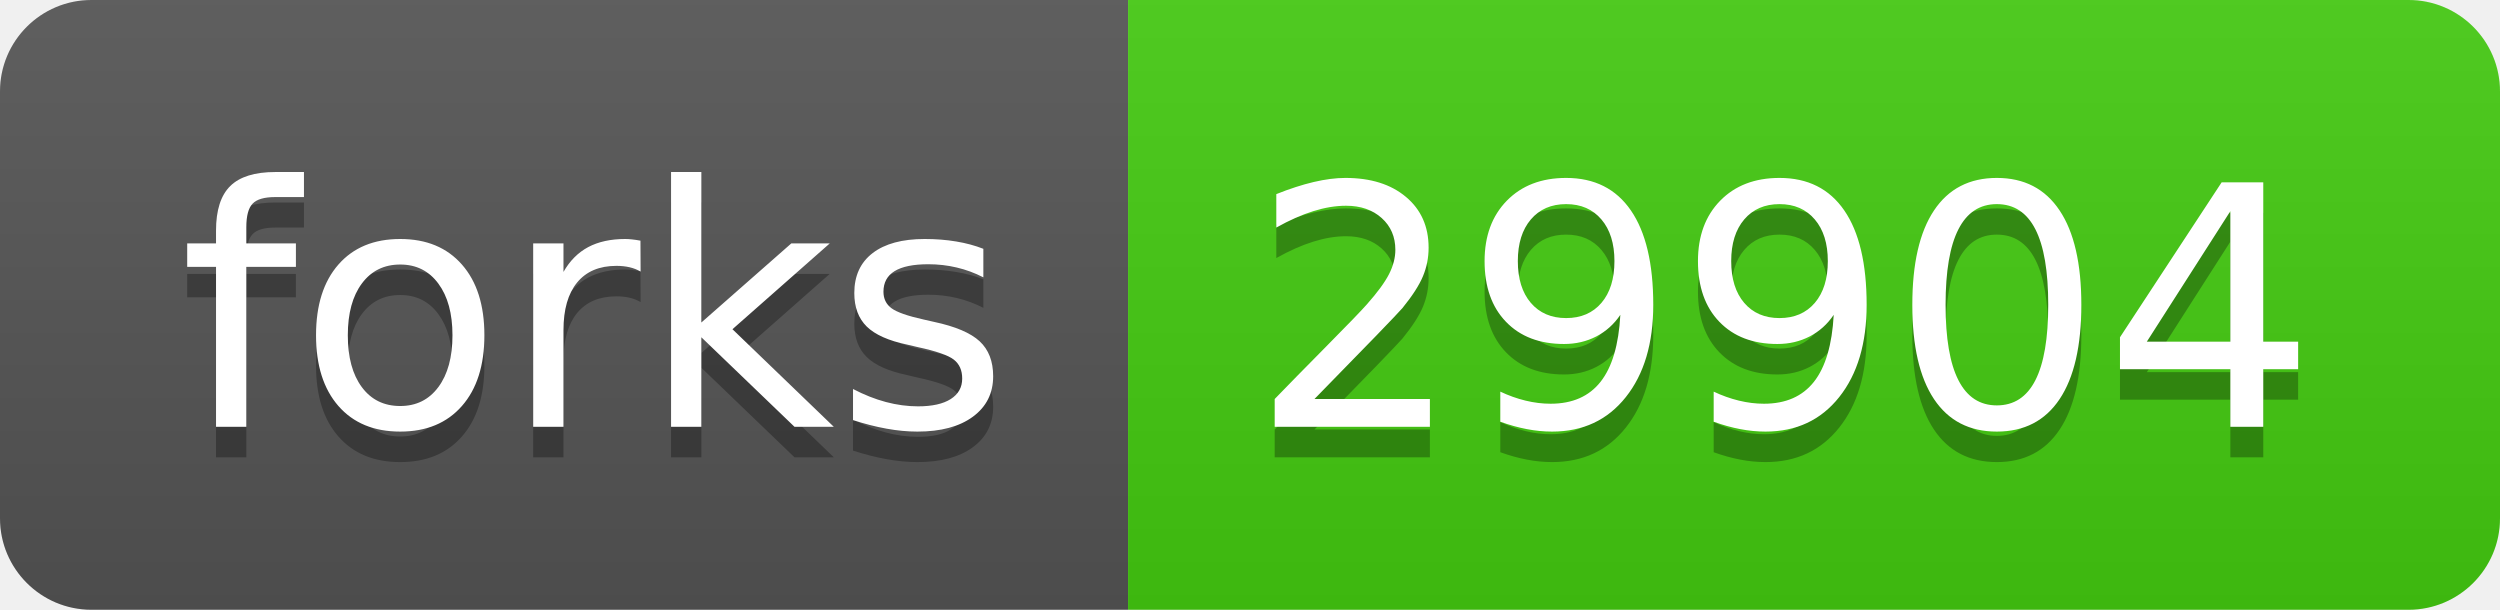
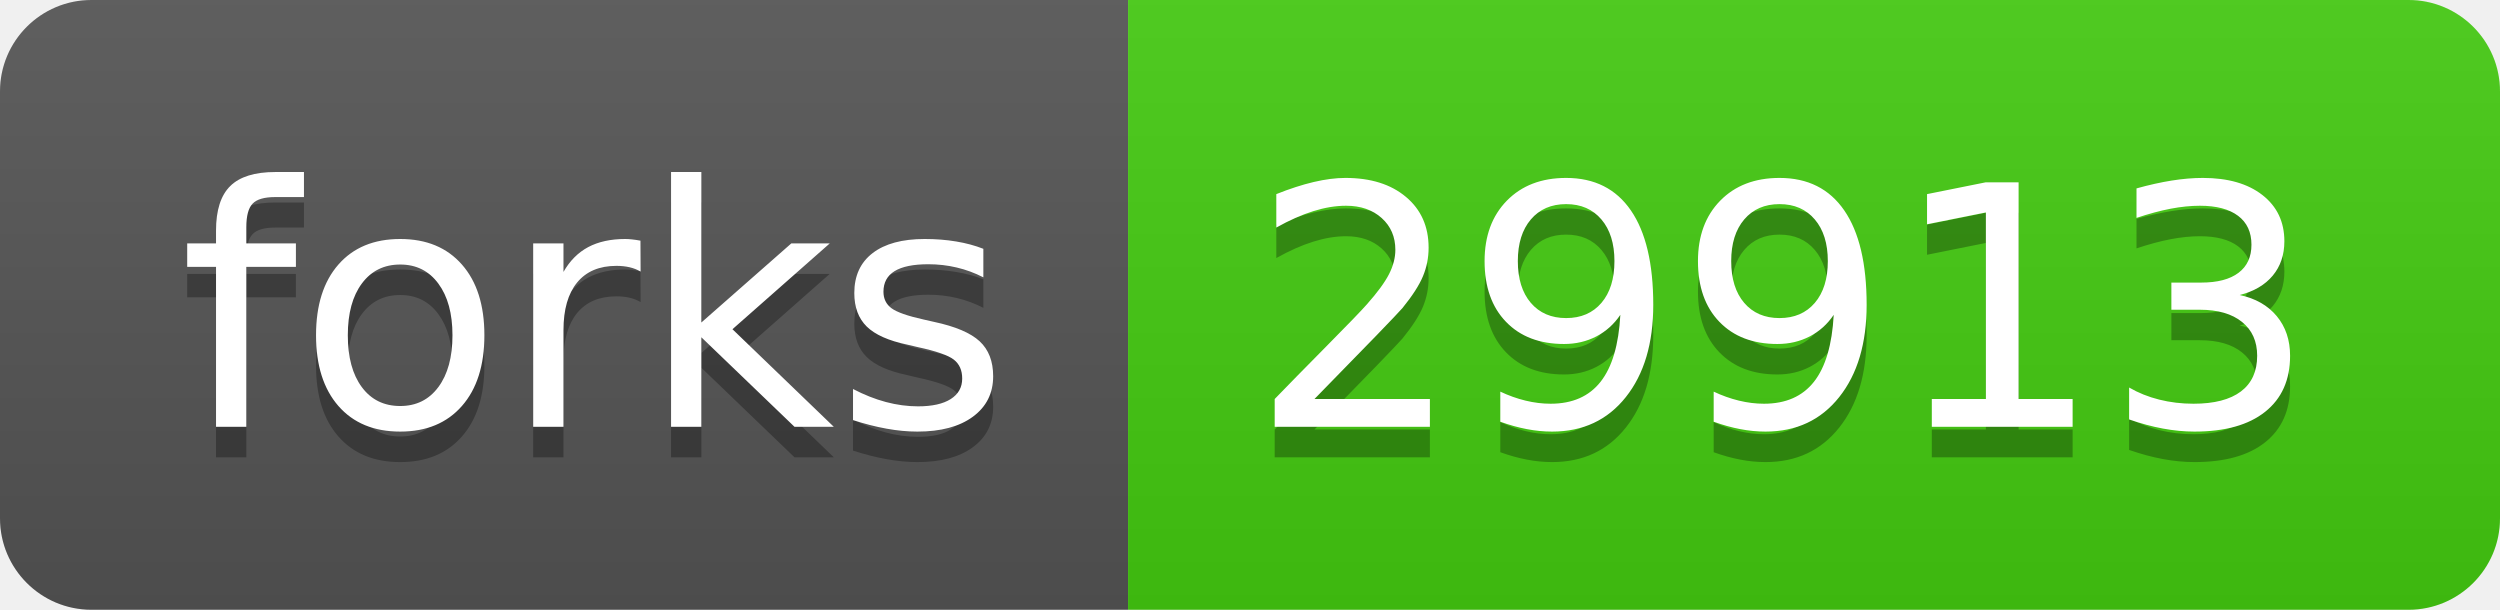
- <svg xmlns="http://www.w3.org/2000/svg" width="82" height="20" role="img" aria-label="forks: 29904">
+ <svg xmlns="http://www.w3.org/2000/svg" width="82" height="20" role="img" aria-label="forks: 29913">
  <linearGradient id="s" x2="0" y2="100%">
    <stop offset="0" stop-color="#bbb" stop-opacity=".1" />
    <stop offset="1" stop-opacity=".1" />
  </linearGradient>
  <clipPath id="r">
    <rect width="82" height="20" rx="3" fill="#fff" />
  </clipPath>
  <g clip-path="url(#r)">
    <rect width="37" height="20" fill="#555" />
    <rect x="37" width="45" height="20" fill="#4c1" />
    <rect width="82" height="20" fill="url(#s)" />
  </g>
  <g fill="#fff" text-anchor="middle" font-family="Verdana,Geneva,DejaVu Sans,sans-serif" text-rendering="geometricPrecision" font-size="110">
    <text aria-hidden="true" x="195" y="150" fill="#010101" fill-opacity=".3" transform="scale(.1)" textLength="270">forks</text>
    <text x="195" y="140" transform="scale(.1)" fill="#fff" textLength="270">forks</text>
-     <text aria-hidden="true" x="585" y="150" fill="#010101" fill-opacity=".3" transform="scale(.1)" textLength="350">29904</text>
-     <text x="585" y="140" transform="scale(.1)" fill="#fff" textLength="350">29904</text>
+     <text aria-hidden="true" x="585" y="150" fill="#010101" fill-opacity=".3" transform="scale(.1)" textLength="350">29913</text>
+     <text x="585" y="140" transform="scale(.1)" fill="#fff" textLength="350">29913</text>
  </g>
</svg>
